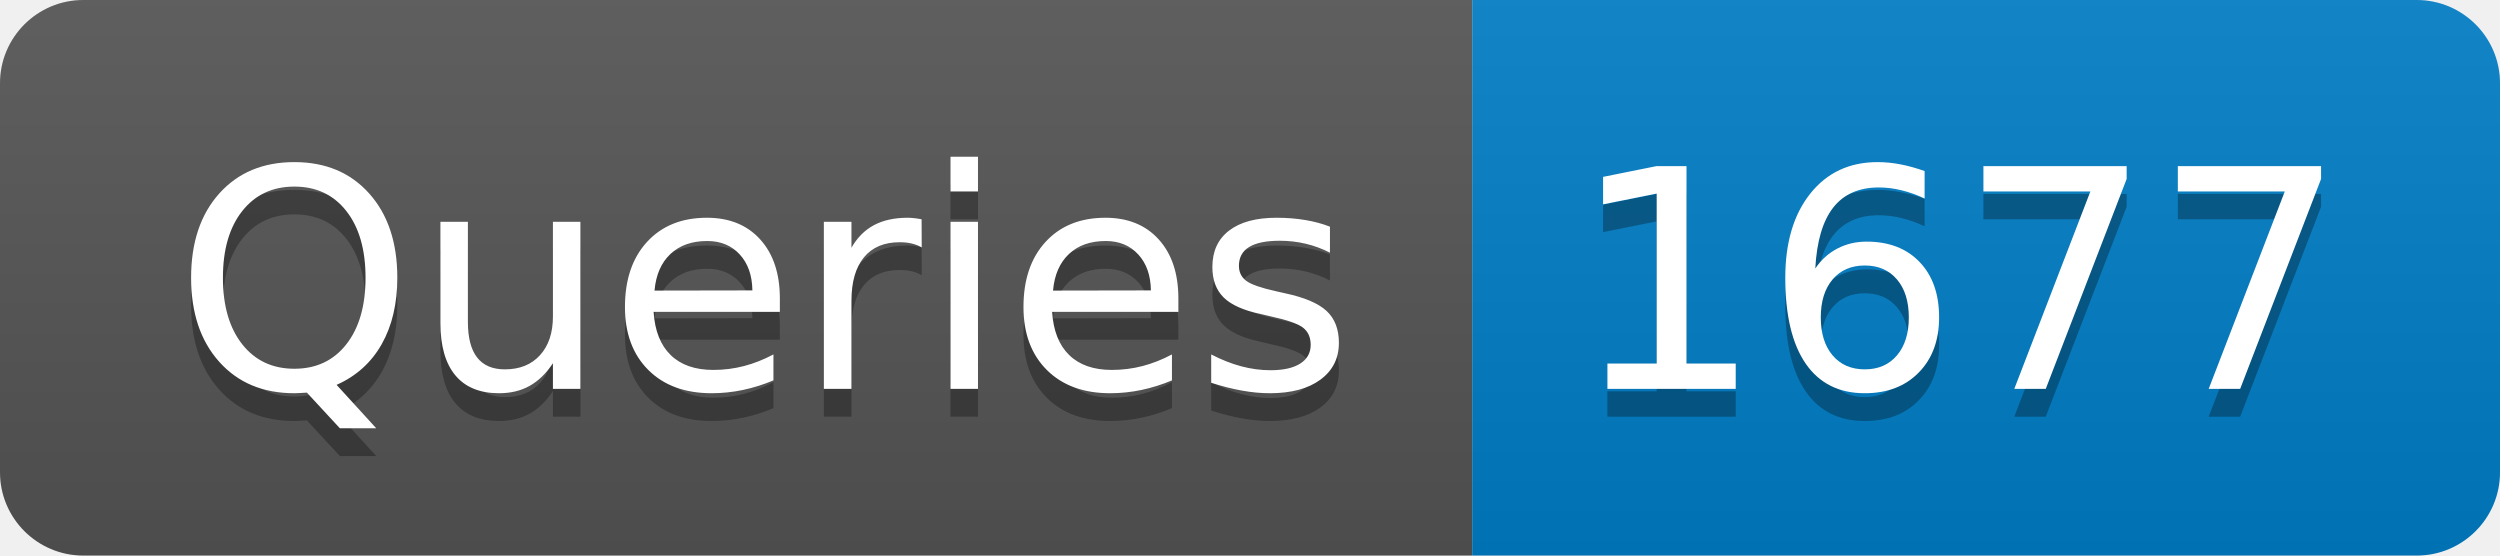
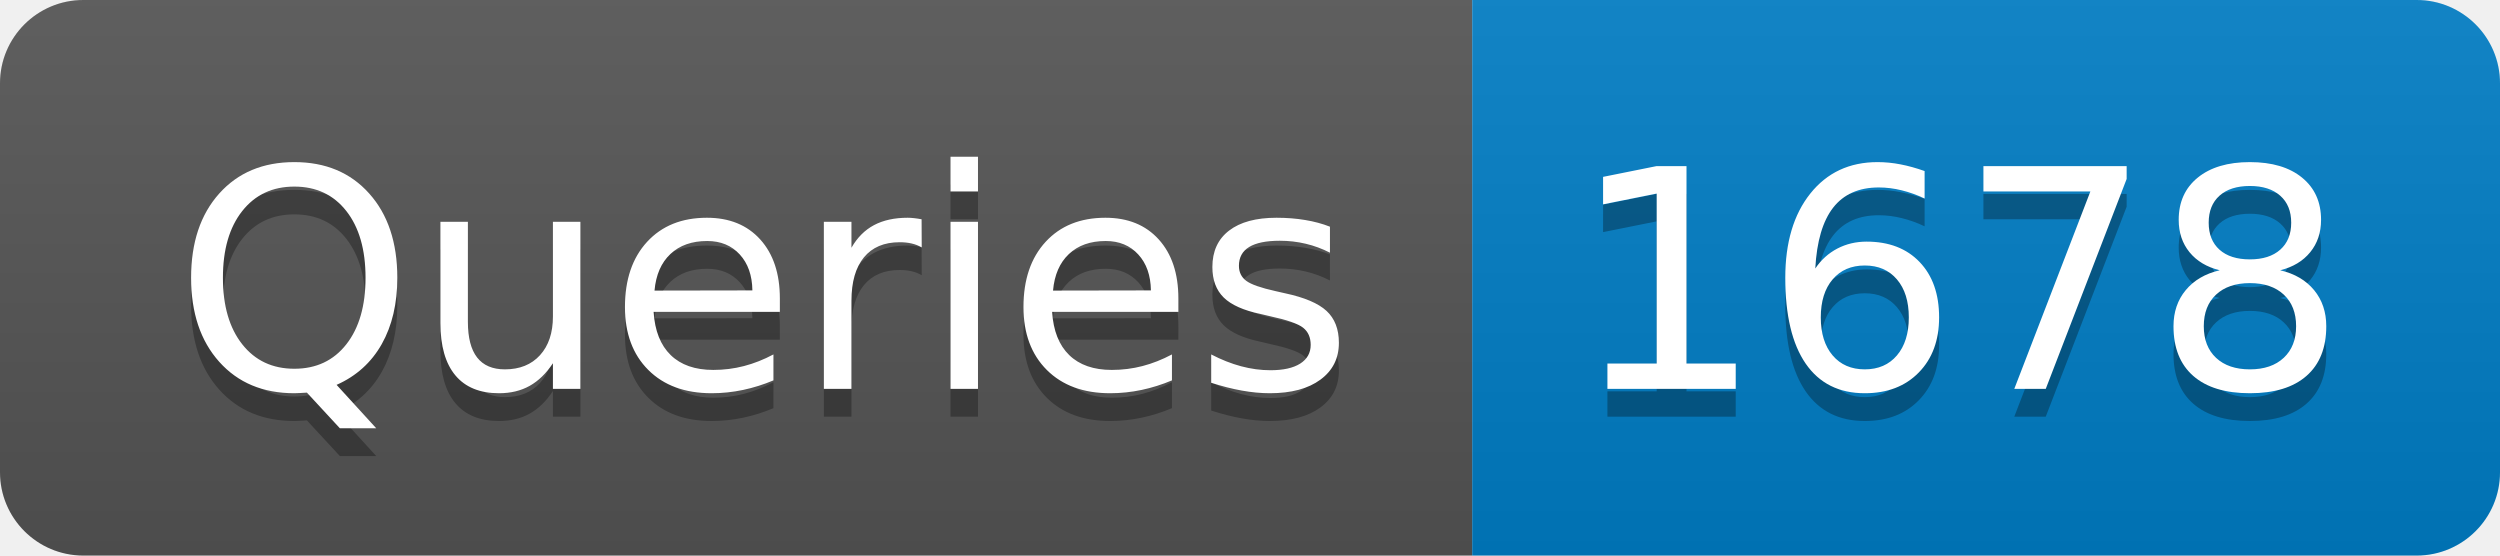
- <svg xmlns="http://www.w3.org/2000/svg" width="90" height="20" role="img" aria-label="Queries: 1677">
+ <svg xmlns="http://www.w3.org/2000/svg" width="90" height="20" role="img" aria-label="Queries: 1678">
  <linearGradient id="s" x2="0" y2="100%">
    <stop offset="0" stop-color="#bbb" stop-opacity=".1" />
    <stop offset="1" stop-opacity=".1" />
  </linearGradient>
  <clipPath id="r">
    <rect width="90" height="20" rx="3" fill="#fff" />
  </clipPath>
  <g clip-path="url(#r)">
    <rect width="53" height="20" fill="#555" />
    <rect x="53" width="37" height="20" fill="#007ec6" />
    <rect width="90" height="20" fill="url(#s)" />
  </g>
  <g fill="#fff" text-anchor="middle" font-family="Verdana,Geneva,DejaVu Sans,sans-serif" text-rendering="geometricPrecision" font-size="110">
    <text aria-hidden="true" x="275" y="150" fill="#010101" fill-opacity=".3" transform="scale(.1)" textLength="430">Queries</text>
    <text x="275" y="140" transform="scale(.1)" fill="#fff" textLength="430">Queries</text>
-     <text aria-hidden="true" x="705" y="150" fill="#010101" fill-opacity=".3" transform="scale(.1)" textLength="270">1677</text>
-     <text x="705" y="140" transform="scale(.1)" fill="#fff" textLength="270">1677</text>
+     <text aria-hidden="true" x="705" y="150" fill="#010101" fill-opacity=".3" transform="scale(.1)" textLength="270">1678</text>
+     <text x="705" y="140" transform="scale(.1)" fill="#fff" textLength="270">1678</text>
  </g>
</svg>
